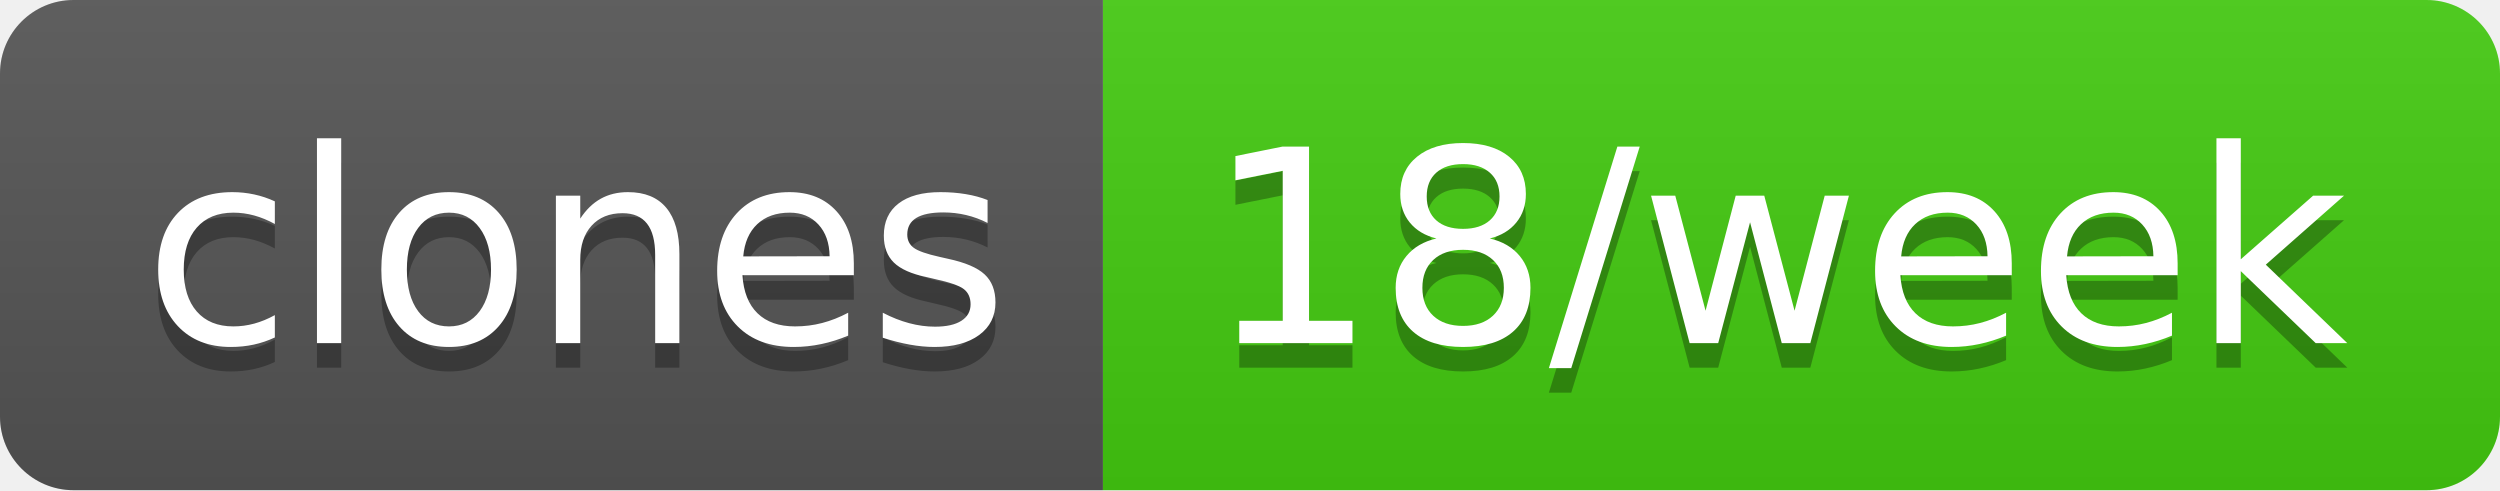
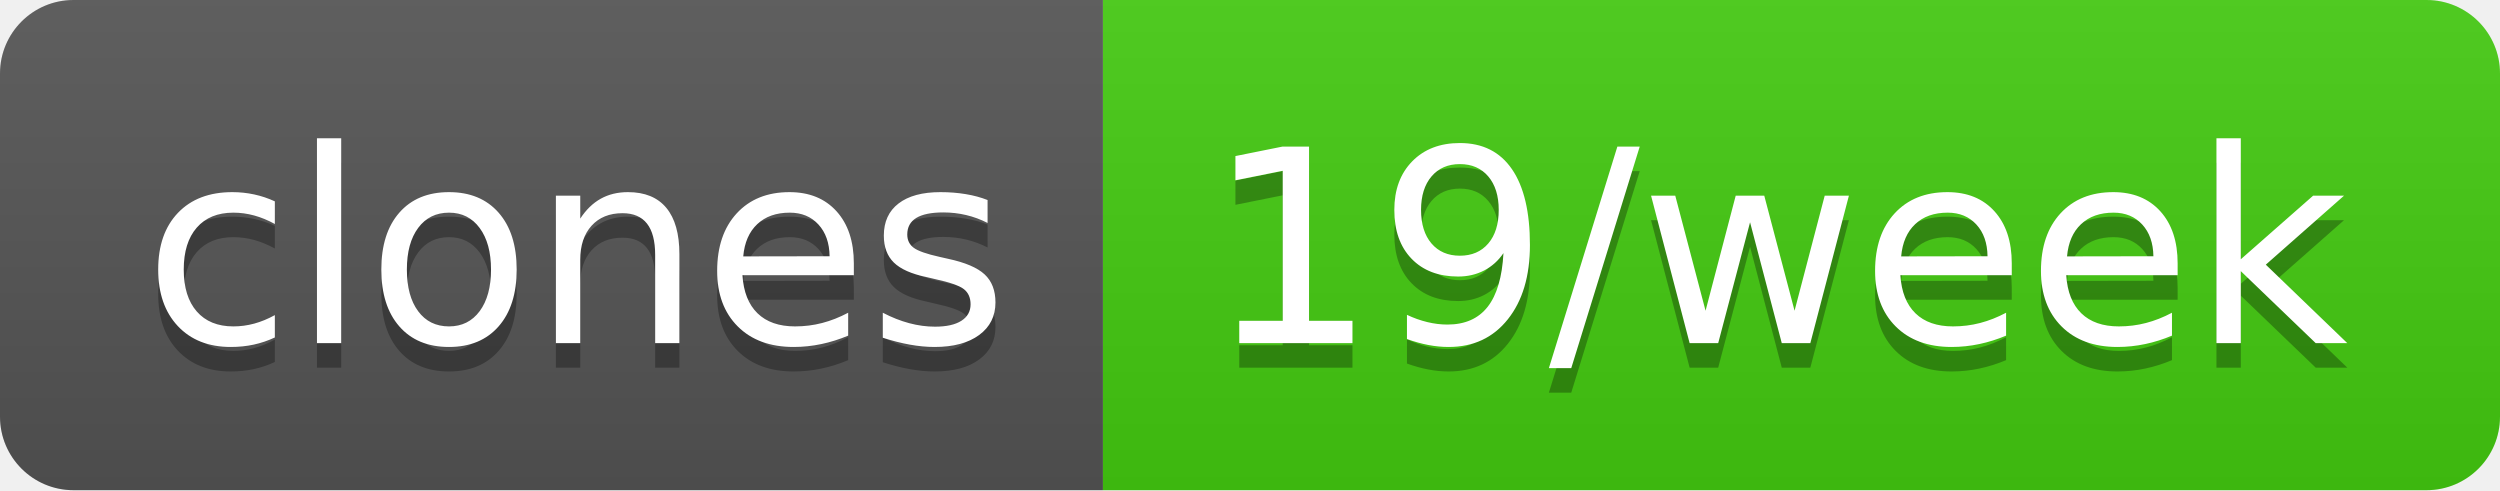
- <svg xmlns="http://www.w3.org/2000/svg" width="102" height="20" role="img" aria-label="clones: 18/week">
+ <svg xmlns="http://www.w3.org/2000/svg" width="102" height="20" role="img" aria-label="clones: 19/week">
  <linearGradient id="s" x2="0" y2="100%">
    <stop offset="0" stop-color="#bbb" stop-opacity=".1" />
    <stop offset="1" stop-opacity=".1" />
  </linearGradient>
  <clipPath id="r">
    <rect width="102" height="20" rx="3" fill="#fff" />
  </clipPath>
  <g clip-path="url(#r)">
    <rect width="45" height="20" fill="#555" />
    <rect x="45" width="57" height="20" fill="#4c1" />
    <rect width="102" height="20" fill="url(#s)" />
  </g>
  <g fill="#fff" text-anchor="middle" font-family="Verdana,Geneva,DejaVu Sans,sans-serif" text-rendering="geometricPrecision" font-size="110">
    <text aria-hidden="true" x="235" y="150" fill="#010101" fill-opacity=".3" transform="scale(.1)" textLength="350">clones</text>
    <text x="235" y="140" transform="scale(.1)" fill="#fff" textLength="350">clones</text>
-     <text aria-hidden="true" x="725" y="150" fill="#010101" fill-opacity=".3" transform="scale(.1)" textLength="470">18/week</text>
-     <text x="725" y="140" transform="scale(.1)" fill="#fff" textLength="470">18/week</text>
+     <text aria-hidden="true" x="725" y="150" fill="#010101" fill-opacity=".3" transform="scale(.1)" textLength="470">19/week</text>
+     <text x="725" y="140" transform="scale(.1)" fill="#fff" textLength="470">19/week</text>
  </g>
</svg>
